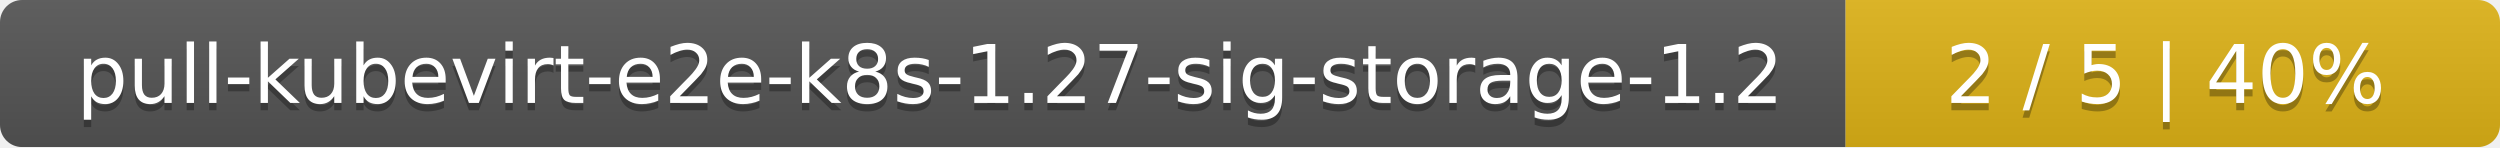
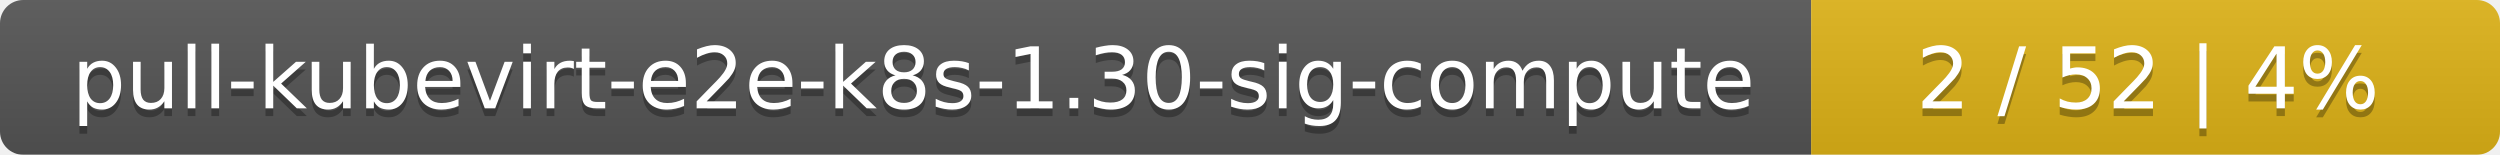
- <svg xmlns="http://www.w3.org/2000/svg" width="340" height="20">
+ <svg xmlns="http://www.w3.org/2000/svg" width="323" height="20">
  <linearGradient id="smooth" x2="0" y2="100%">
    <stop offset="0" stop-color="#bbb" stop-opacity=".1" />
    <stop offset="1" stop-opacity=".1" />
  </linearGradient>
  <mask id="round">
-     <rect width="340" height="20" rx="3" fill="#fff" />
+     <rect width="323" height="20" rx="3" fill="#fff" />
  </mask>
  <g mask="url(#round)">
-     <rect width="251" height="20" fill="#555" />
-     <rect x="251" width="89" height="20" fill="#dfb317" />
-     <rect width="340" height="20" fill="url(#smooth)" />
+     <rect width="234" height="20" fill="#555" />
+     <rect x="234" width="89" height="20" fill="#dfb317" />
+     <rect width="323" height="20" fill="url(#smooth)" />
  </g>
  <g fill="#fff" text-anchor="middle" font-family="DejaVu Sans,Verdana,Geneva,sans-serif" font-size="11">
-     <text x="126.5" y="15" fill="#010101" fill-opacity=".3">pull-kubevirt-e2e-k8s-1.27-sig-storage-1.2</text>
-     <text x="126.5" y="14">pull-kubevirt-e2e-k8s-1.27-sig-storage-1.2</text>
-     <text x="294.5" y="15" fill="#010101" fill-opacity=".3">2 / 5    |    40%</text>
-     <text x="294.5" y="14">2 / 5    |    40%</text>
+     <text x="118" y="15" fill="#010101" fill-opacity=".3">pull-kubevirt-e2e-k8s-1.30-sig-compute</text>
+     <text x="118" y="14">pull-kubevirt-e2e-k8s-1.30-sig-compute</text>
+     <text x="277.5" y="15" fill="#010101" fill-opacity=".3">2 / 52    |    4%</text>
+     <text x="277.5" y="14">2 / 52    |    4%</text>
  </g>
</svg>
